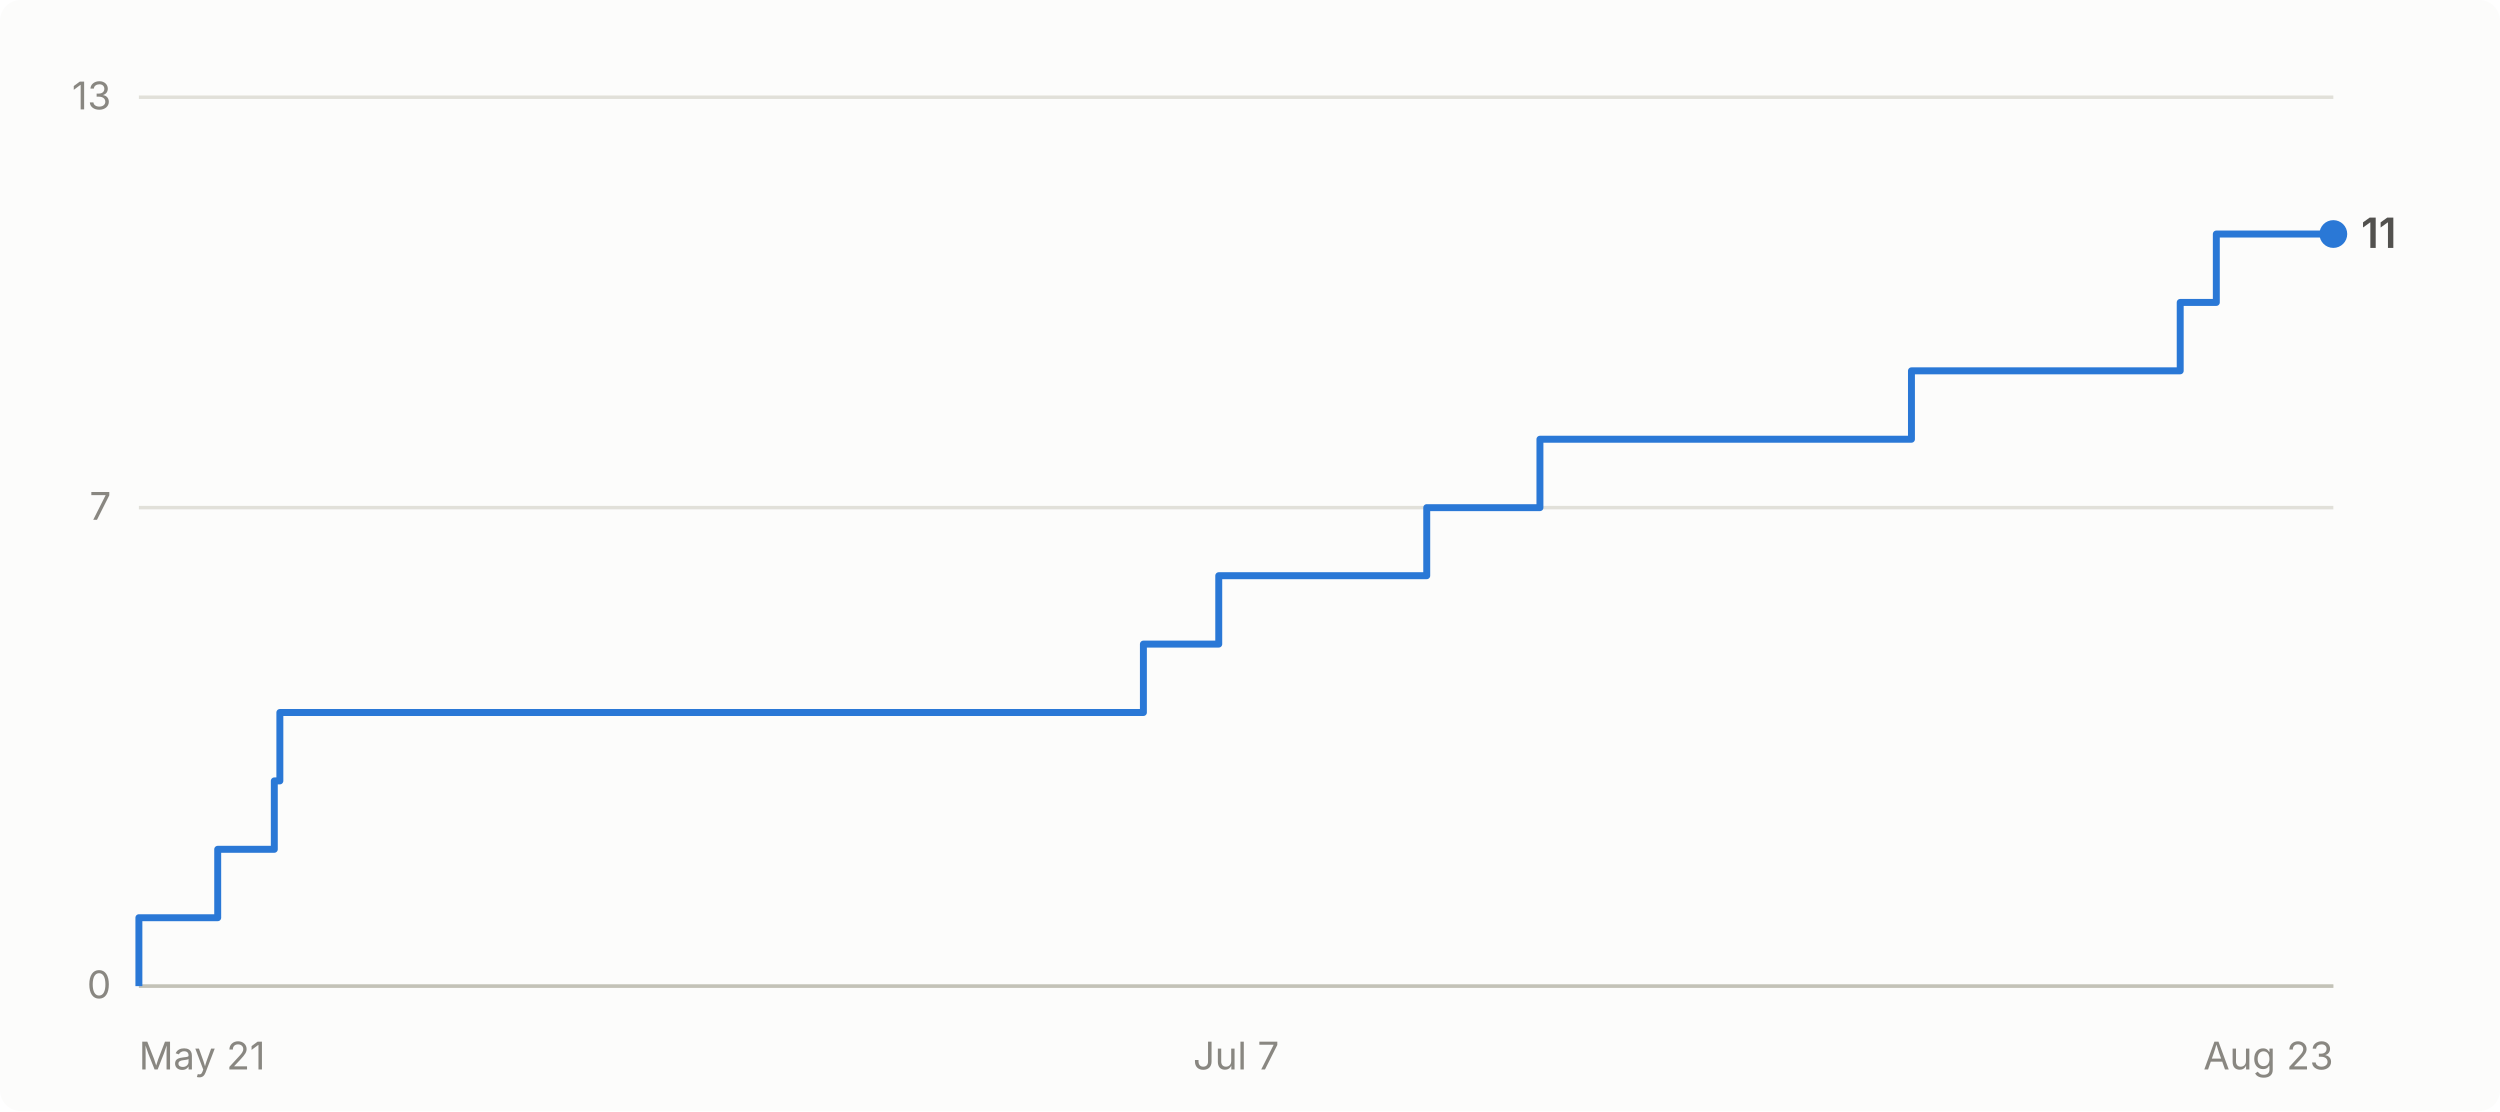
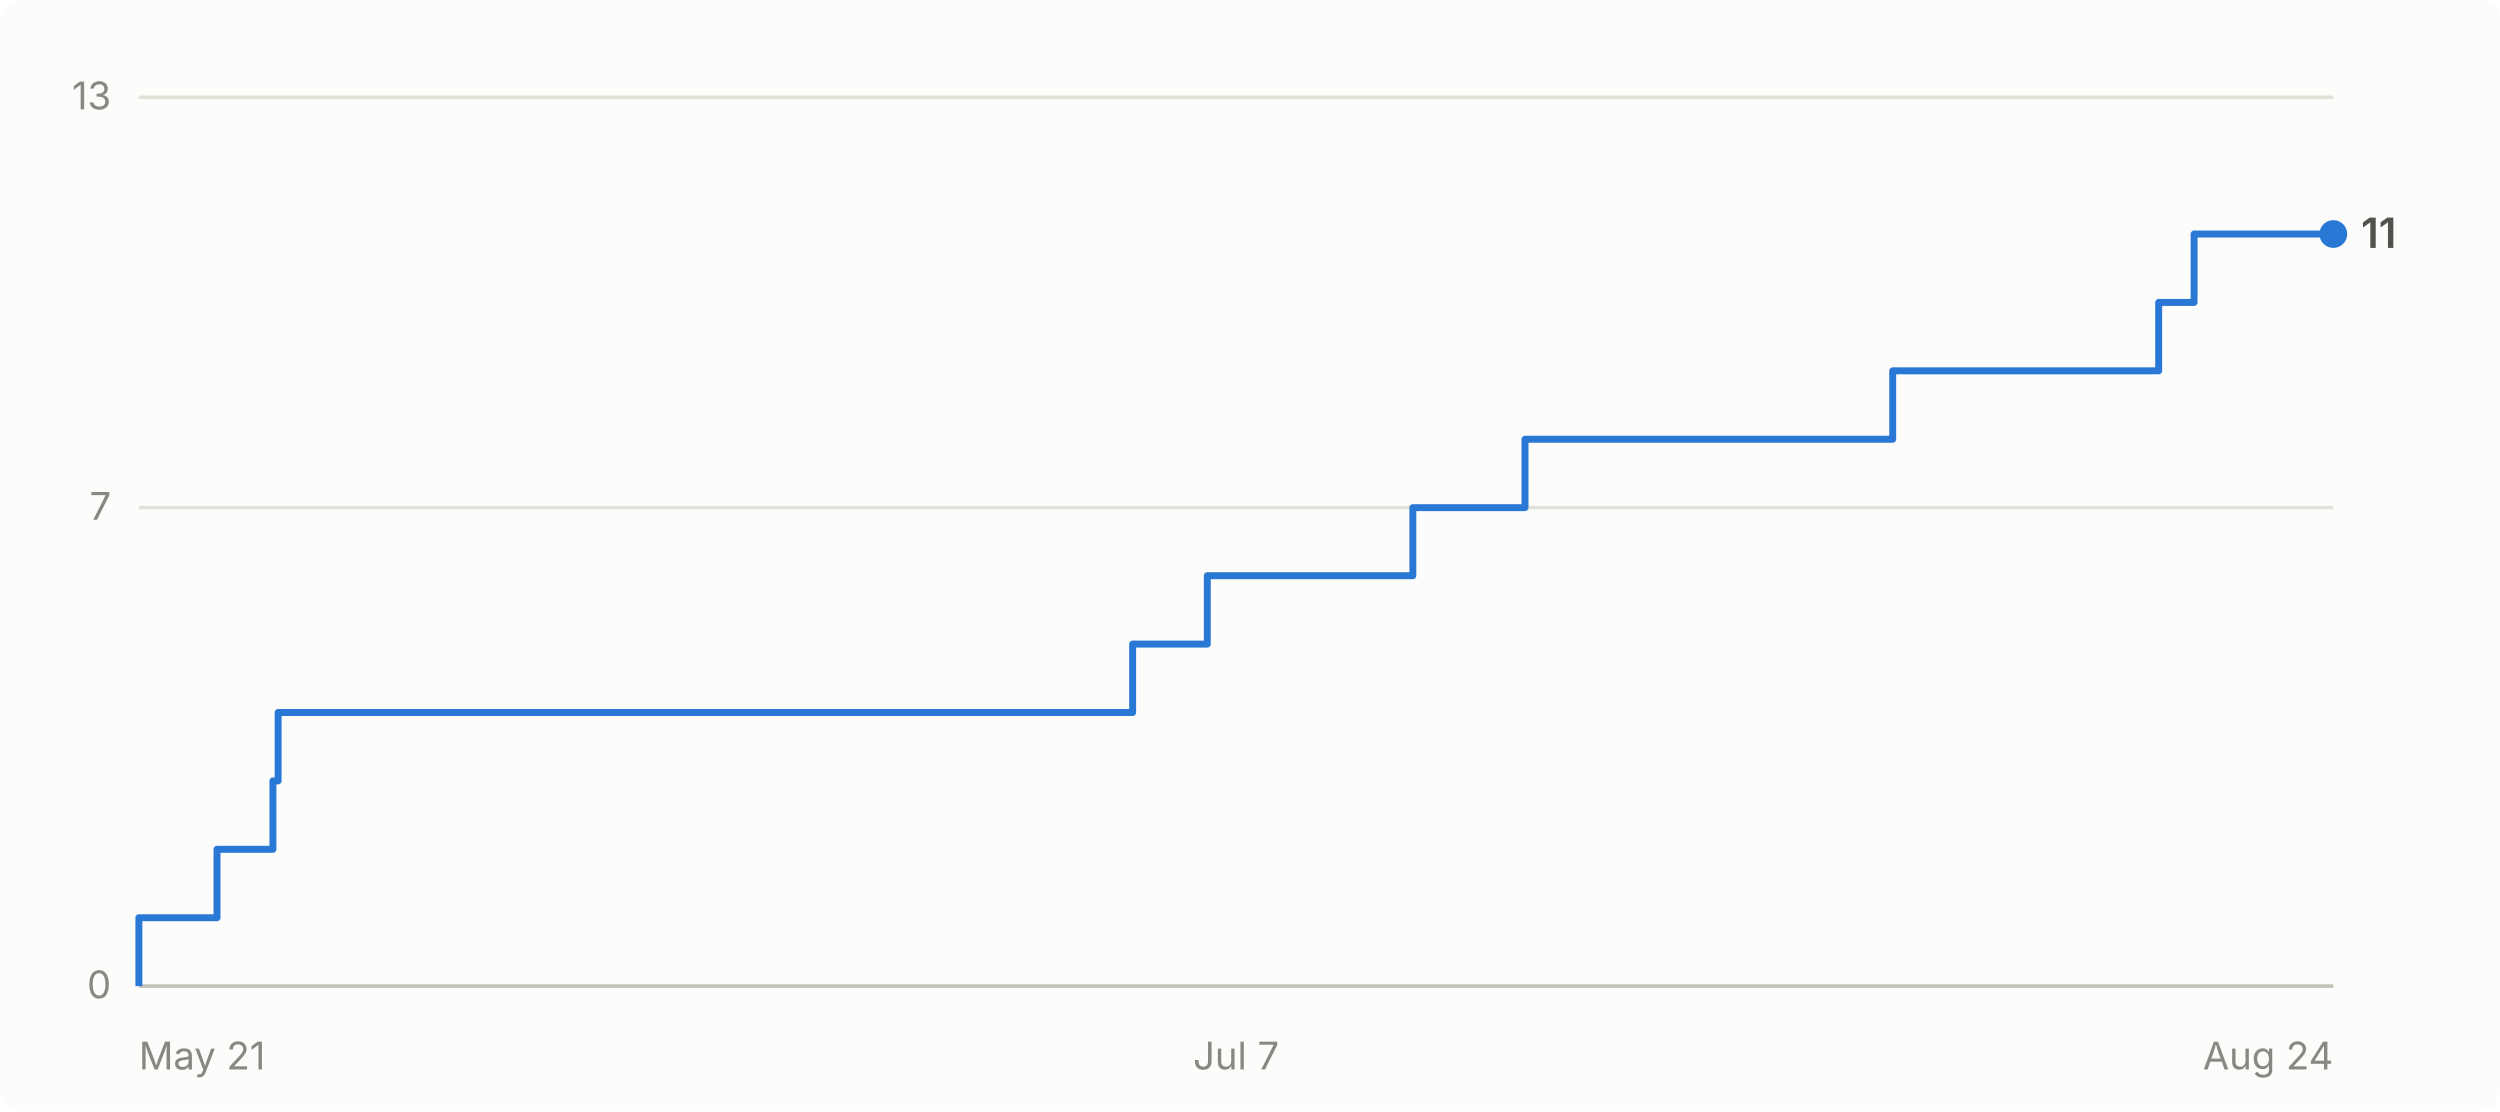
- <svg xmlns="http://www.w3.org/2000/svg" viewBox="0 0 720 320" width="720" height="320" role="img" aria-label="Cumulative GitHub stars for abhiunix/AgentHarbor: 11 as of Aug 23">
+ <svg xmlns="http://www.w3.org/2000/svg" viewBox="0 0 720 320" width="720" height="320" role="img" aria-label="Cumulative GitHub stars for abhiunix/AgentHarbor: 11 as of Aug 24">
  <rect width="720" height="320" fill="#fcfcfb" rx="6" />
  <g font-family="system-ui, -apple-system, 'Segoe UI', sans-serif">
    <line x1="40" y1="284.0" x2="672" y2="284.0" stroke="#e1e0d9" stroke-width="1" />
    <text x="32" y="287.5" text-anchor="end" fill="#898781" font-size="11">0</text>
    <line x1="40" y1="146.2" x2="672" y2="146.2" stroke="#e1e0d9" stroke-width="1" />
    <text x="32" y="149.7" text-anchor="end" fill="#898781" font-size="11">7</text>
    <line x1="40" y1="28.0" x2="672" y2="28.0" stroke="#e1e0d9" stroke-width="1" />
    <text x="32" y="31.5" text-anchor="end" fill="#898781" font-size="11">13</text>
    <line x1="40" y1="284" x2="672" y2="284" stroke="#c3c2b7" stroke-width="1" />
    <text x="40.0" y="308" text-anchor="start" fill="#898781" font-size="11">May 21</text>
    <text x="356.0" y="308" text-anchor="middle" fill="#898781" font-size="11">Jul 7</text>
-     <text x="672.0" y="308" text-anchor="end" fill="#898781" font-size="11">Aug 23</text>
-     <path d="M 40.0 284.0 L 40.0 284.0 L 40.0 264.3 L 62.7 264.3 L 62.7 244.6 L 79.0 244.6 L 79.0 224.9 L 80.6 224.9 L 80.6 205.2 L 329.3 205.2 L 329.3 185.5 L 351.0 185.5 L 351.0 165.8 L 410.9 165.8 L 410.9 146.2 L 443.5 146.2 L 443.5 126.5 L 550.5 126.5 L 550.5 106.8 L 627.9 106.8 L 627.9 87.1 L 638.3 87.1 L 638.3 67.4 L 672.0 67.4" fill="none" stroke="#2a78d6" stroke-width="2" stroke-linejoin="round" />
+     <text x="672.0" y="308" text-anchor="end" fill="#898781" font-size="11">Aug 24</text>
+     <path d="M 40.0 284.0 L 40.0 284.0 L 40.0 264.3 L 62.5 264.3 L 62.5 244.6 L 78.6 244.6 L 78.6 224.9 L 80.1 224.9 L 80.1 205.2 L 326.2 205.2 L 326.2 185.5 L 347.7 185.5 L 347.7 165.8 L 406.9 165.8 L 406.9 146.2 L 439.2 146.2 L 439.2 126.5 L 545.1 126.5 L 545.1 106.8 L 621.7 106.8 L 621.7 87.1 L 631.9 87.1 L 631.9 67.4 L 672.0 67.4" fill="none" stroke="#2a78d6" stroke-width="2" stroke-linejoin="round" />
    <circle cx="672.0" cy="67.4" r="4" fill="#2a78d6" />
    <text x="680.0" y="71.4" fill="#52514e" font-size="12" font-weight="600">11</text>
  </g>
</svg>
